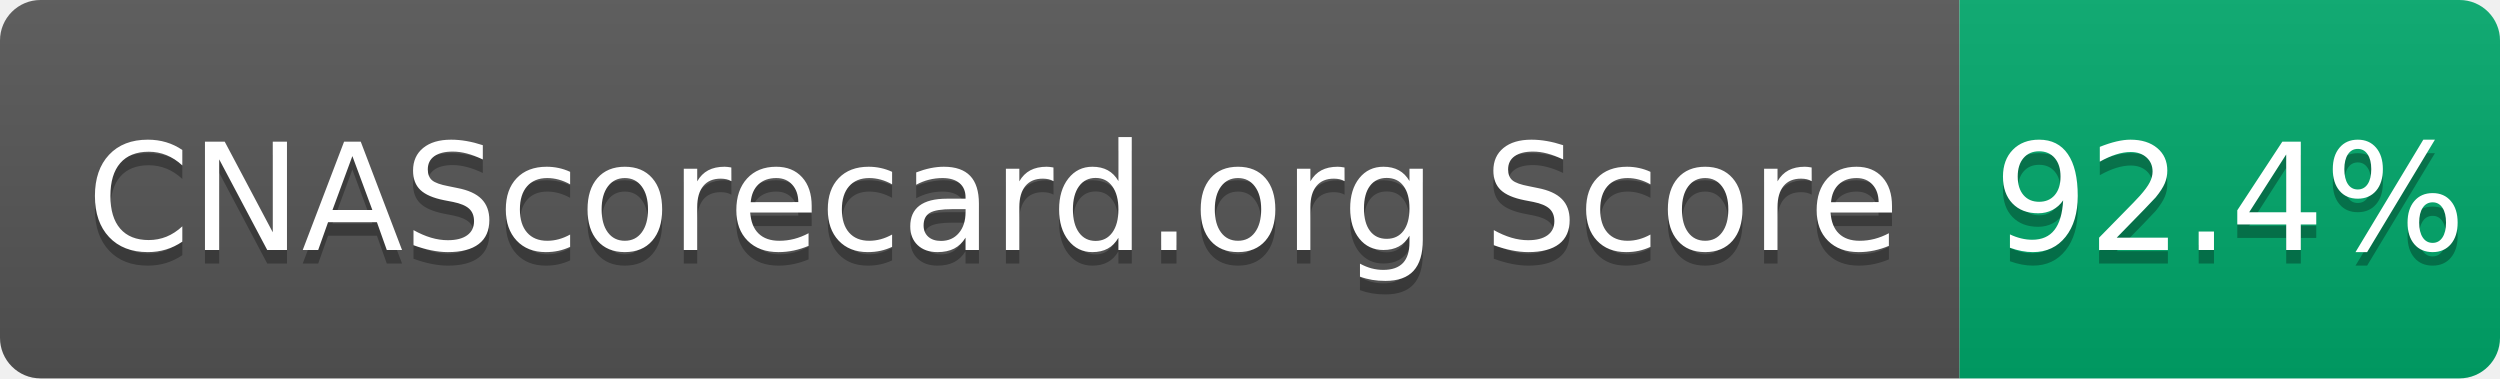
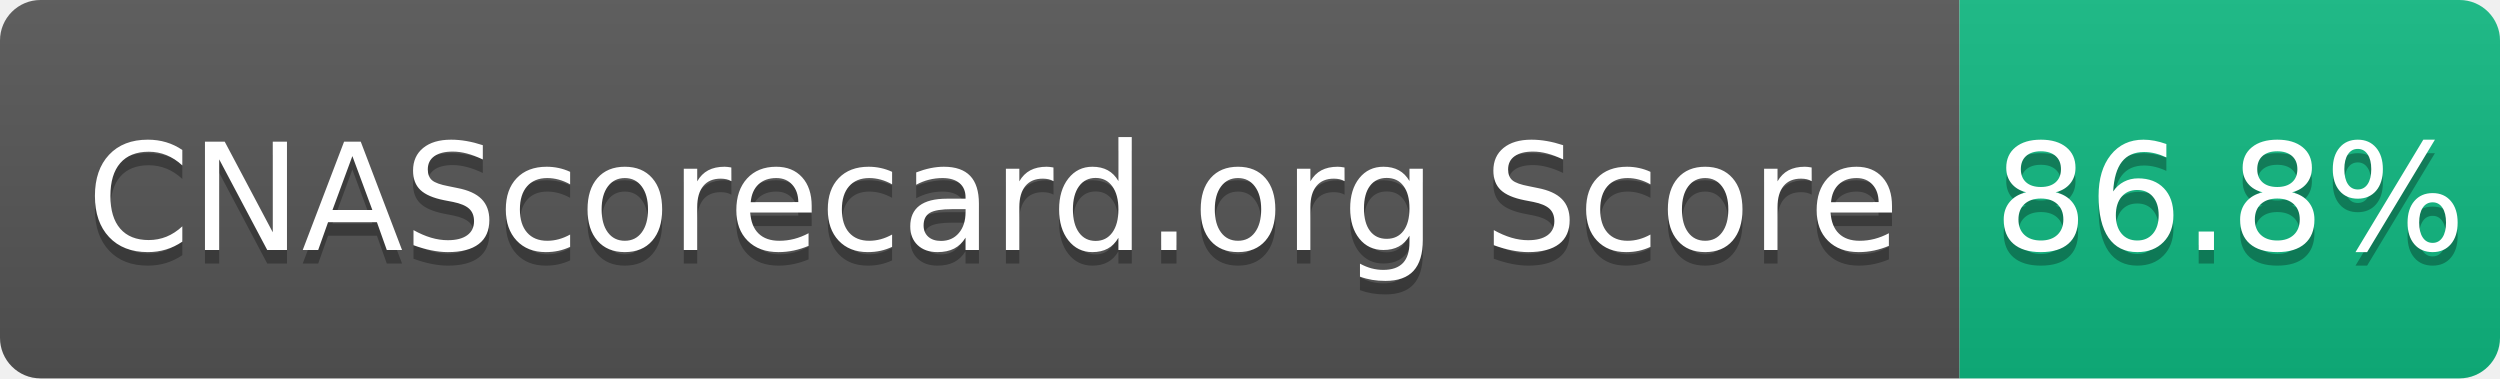
- <svg xmlns="http://www.w3.org/2000/svg" width="185" height="28" role="img" aria-label="CNAScorecard.org Score: 92.4%">
+ <svg xmlns="http://www.w3.org/2000/svg" width="185" height="28" role="img" aria-label="CNAScorecard.org Score: 86.8%">
  <linearGradient id="s" x2="0" y2="100%">
    <stop offset="0" stop-color="#bbb" stop-opacity=".1" />
    <stop offset="1" stop-opacity=".1" />
  </linearGradient>
  <clipPath id="r">
    <rect width="185" height="28" rx="3" fill="#fff" />
  </clipPath>
  <g clip-path="url(#r)">
    <rect width="145" height="28" fill="#555" />
-     <rect x="145" width="40" height="28" fill="#00A86B" />
+     <rect x="145" width="40" height="28" fill="#10B981" />
    <rect width="185" height="28" fill="url(#s)" />
  </g>
  <g fill="#fff" text-anchor="middle" font-family="Verdana,Geneva,DejaVu Sans,sans-serif" text-rendering="geometricPrecision" font-size="110">
    <text aria-hidden="true" x="735" y="195" fill="#010101" fill-opacity=".3" transform="scale(.1)" textLength="1350">CNAScorecard.org Score</text>
    <text x="735" y="185" transform="scale(.1)" fill="#fff" textLength="1350">CNAScorecard.org Score</text>
-     <text aria-hidden="true" x="1650" y="195" fill="#010101" fill-opacity=".3" transform="scale(.1)" textLength="300">92.4%</text>
-     <text x="1650" y="185" transform="scale(.1)" fill="#fff" textLength="300">92.4%</text>
+     <text aria-hidden="true" x="1650" y="195" fill="#010101" fill-opacity=".3" transform="scale(.1)" textLength="300">86.8%</text>
+     <text x="1650" y="185" transform="scale(.1)" fill="#fff" textLength="300">86.8%</text>
  </g>
</svg>
